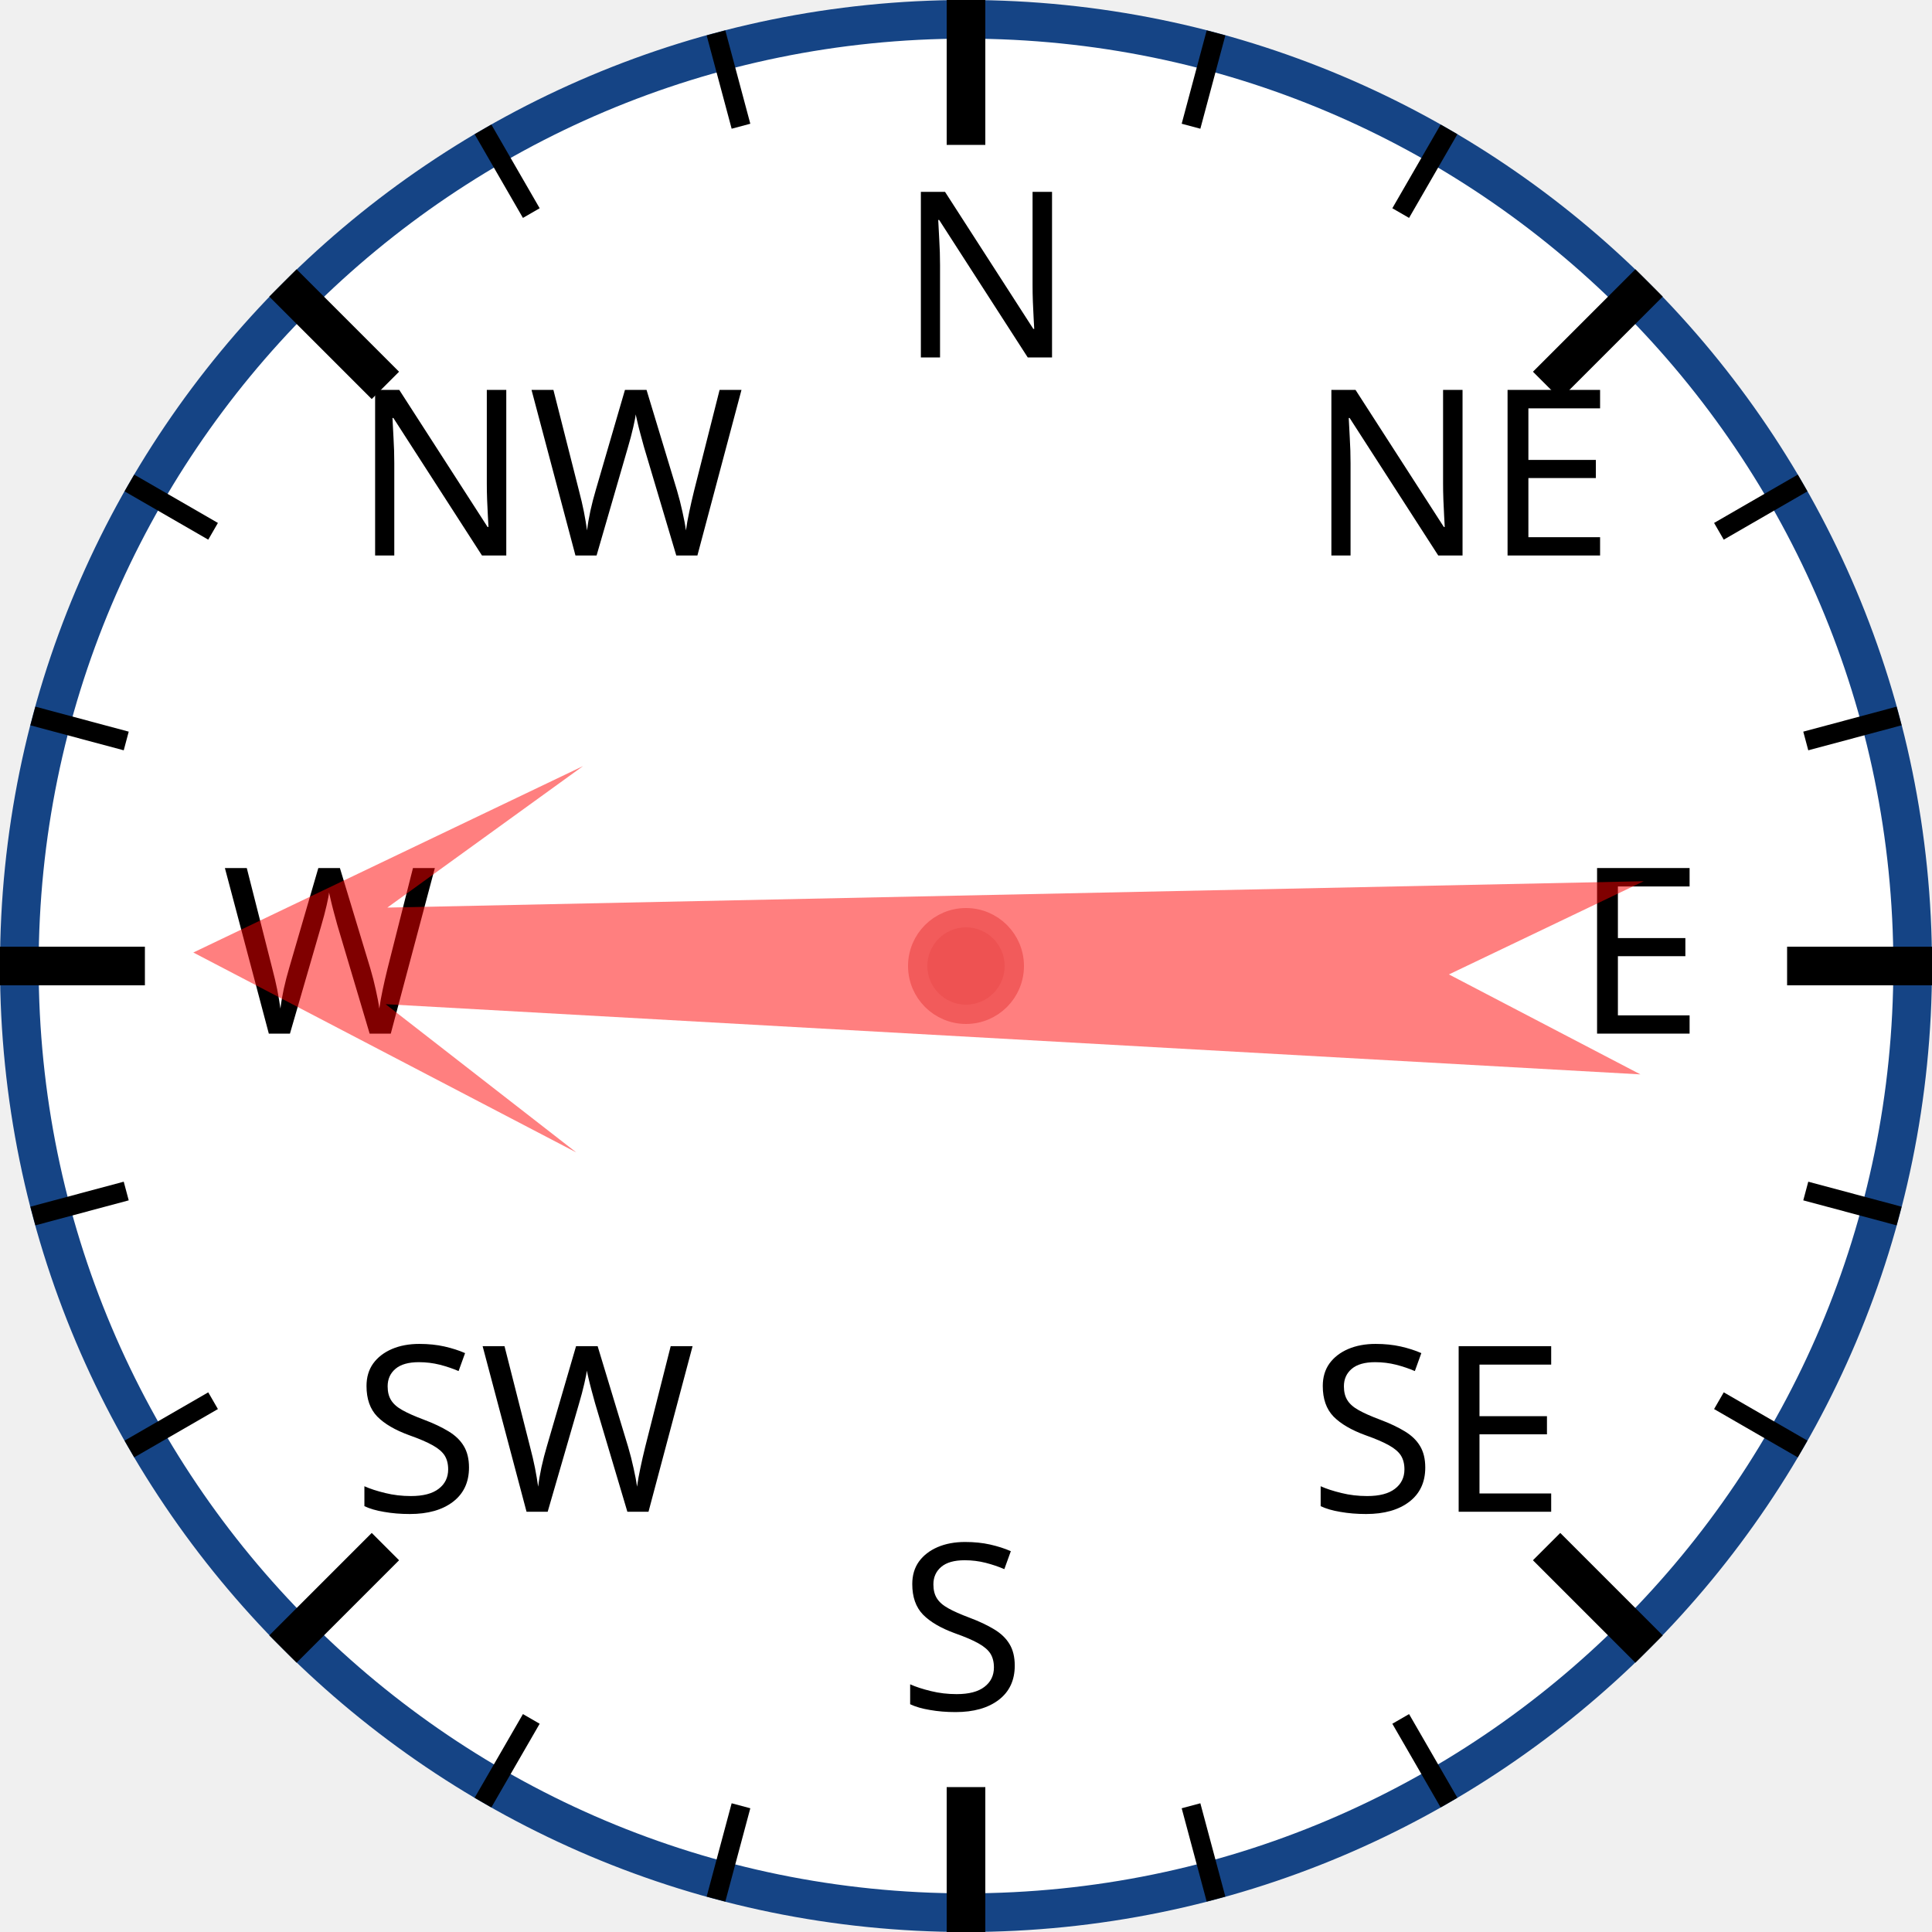
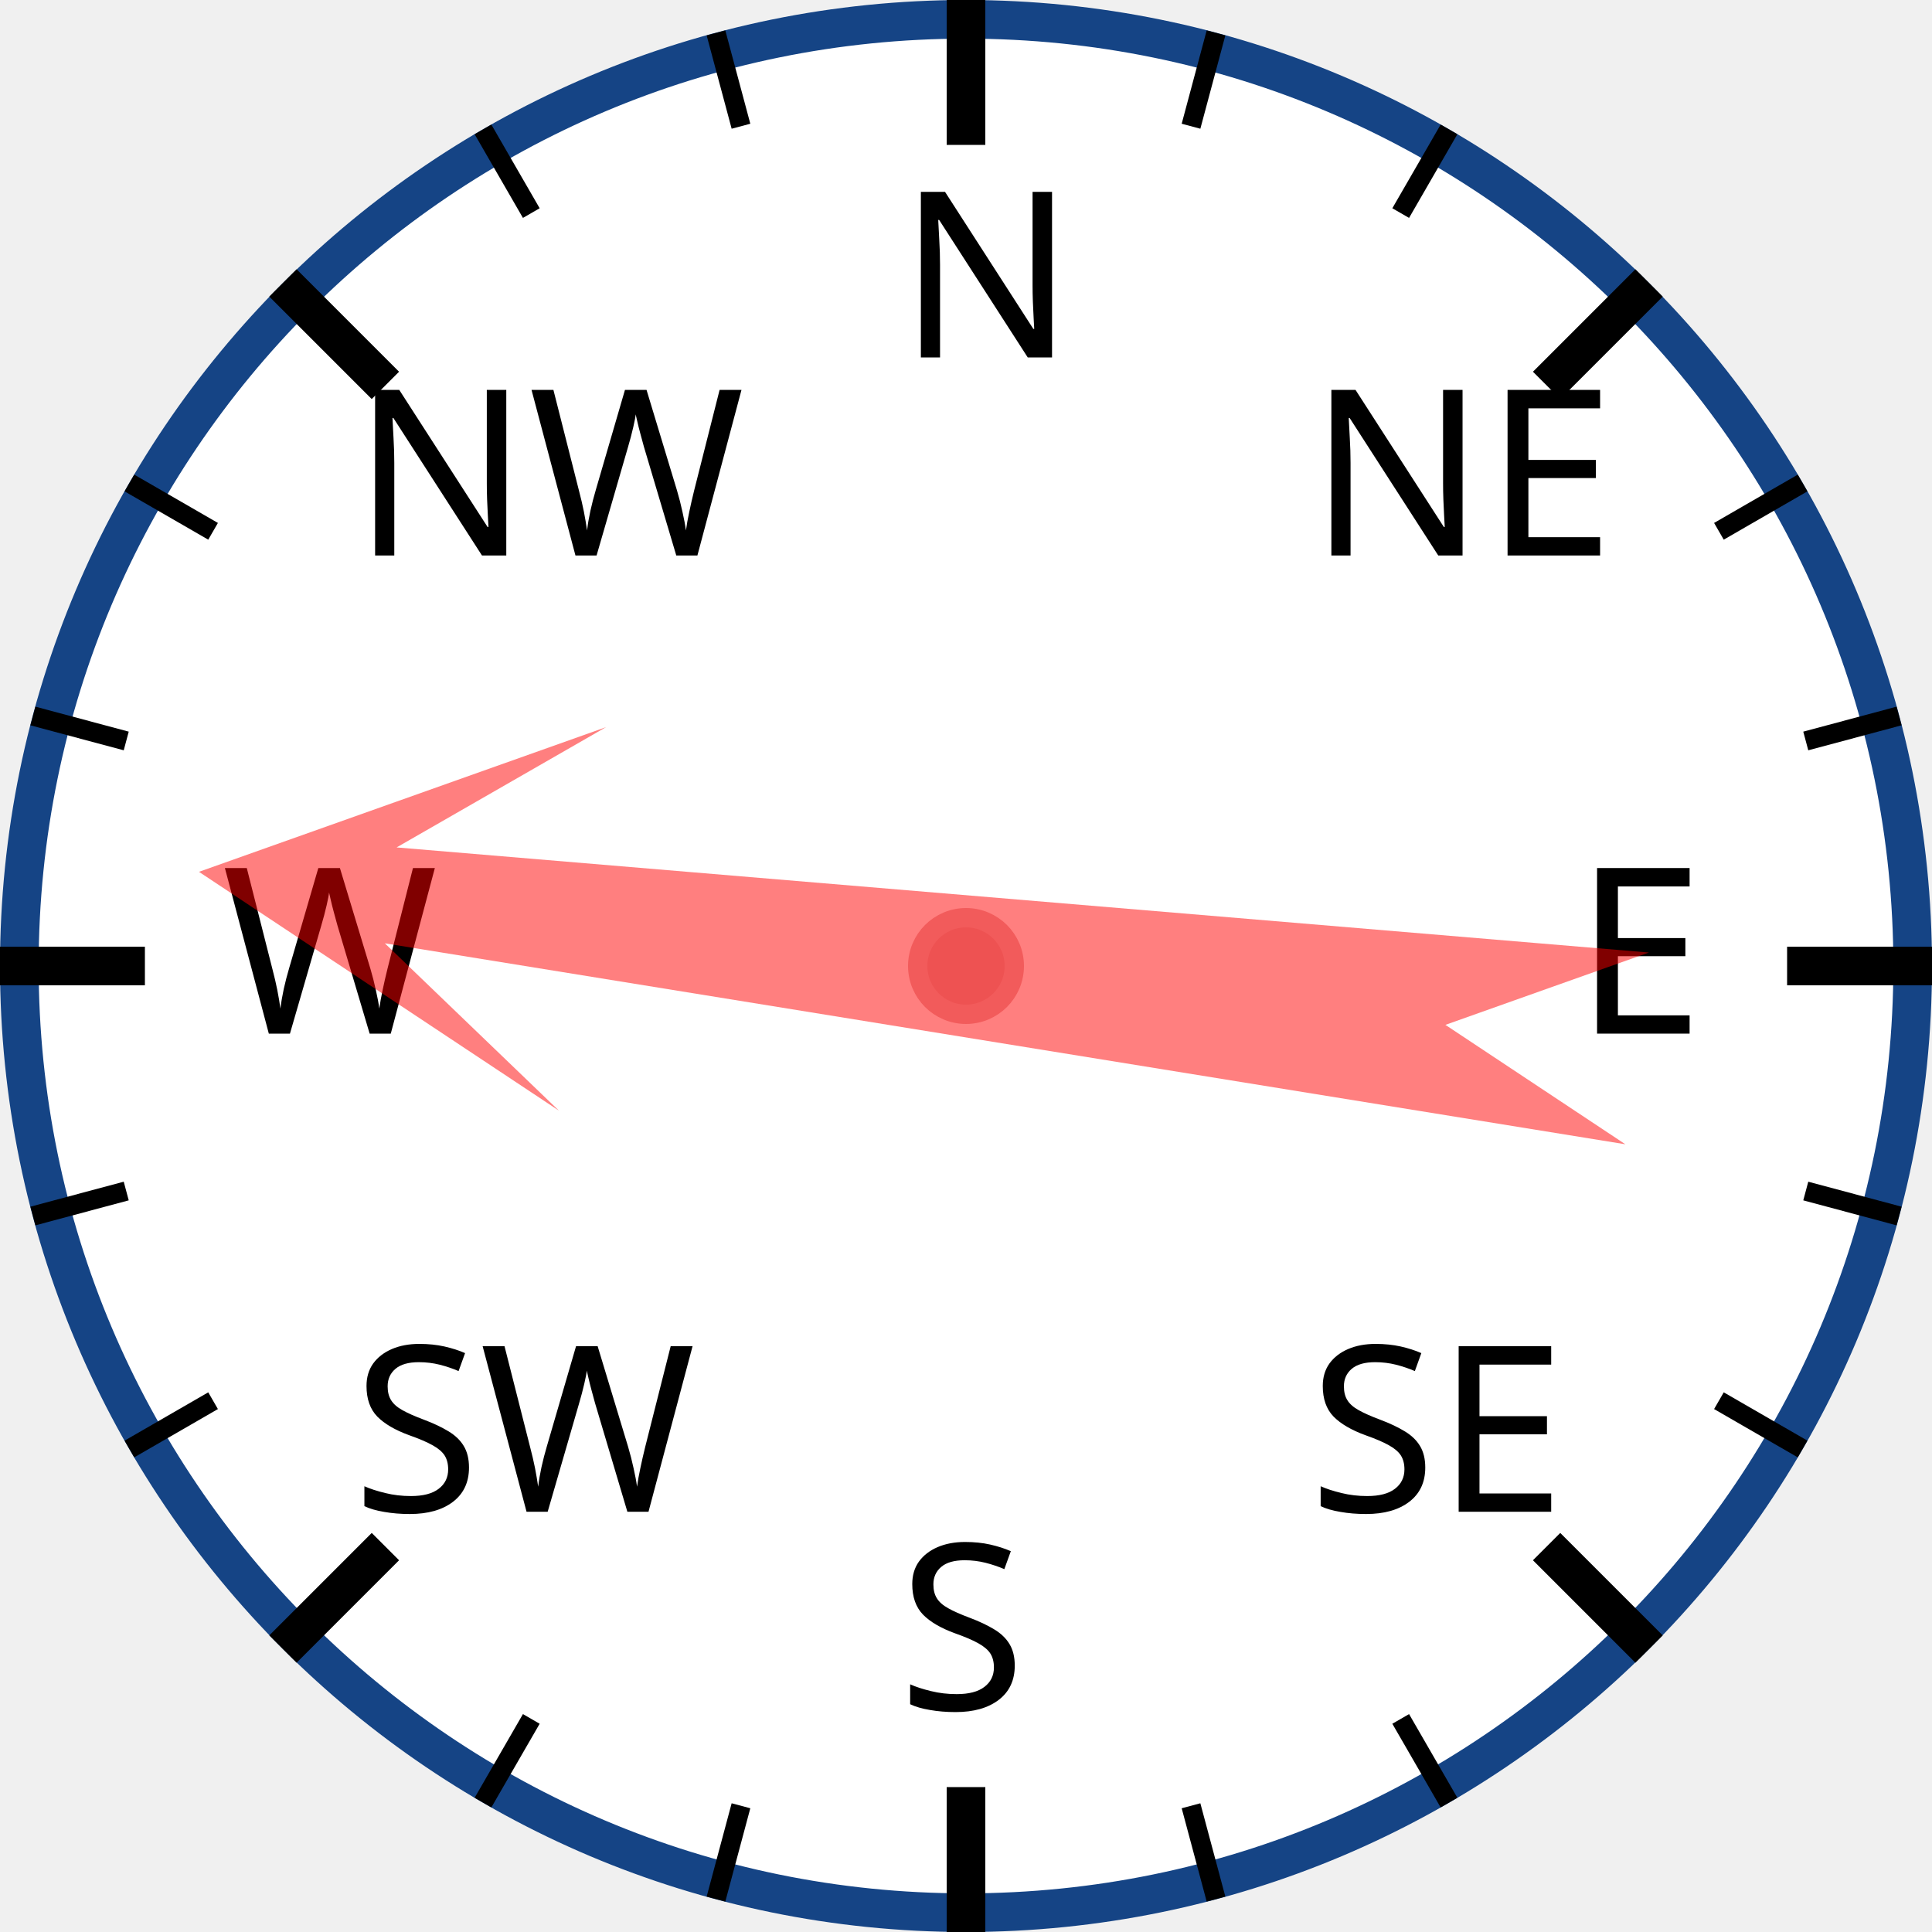
<svg xmlns="http://www.w3.org/2000/svg" width="120px" height="120px" viewBox="0 0 200 200">
  <circle cx="100" cy="100" r="98" style="fill: white; stroke: #154485; stroke-width: 4;" />
  <text x="93.0" y="37.0" style="font-family: sans-serif; font-size: 18pt;">N</text>
  <line x1="100.0" y1="0.0" x2="100.0" y2="15.0" style="stroke: black; stroke-width: 4;" />
  <line x1="74.118" y1="3.407" x2="76.706" y2="13.067" style="stroke: black; stroke-width: 2;" />
  <line x1="50" y1="13.397" x2="55" y2="22.058" style="stroke: black; stroke-width: 2;" />
  <text x="36.503" y="57.503" style="font-family: sans-serif; font-size: 18pt;">NW</text>
  <line x1="29.289" y1="29.289" x2="39.896" y2="39.896" style="stroke: black; stroke-width: 4;" />
  <line x1="13.397" y1="50" x2="22.058" y2="55" style="stroke: black; stroke-width: 2;" />
  <line x1="3.407" y1="74.118" x2="13.067" y2="76.706" style="stroke: black; stroke-width: 2;" />
  <text x="23.0" y="107.0" style="font-family: sans-serif; font-size: 18pt;">W</text>
  <line x1="0.0" y1="100.0" x2="15.0" y2="100.0" style="stroke: black; stroke-width: 4;" />
  <line x1="3.407" y1="125.882" x2="13.067" y2="123.294" style="stroke: black; stroke-width: 2;" />
  <line x1="13.397" y1="150" x2="22.058" y2="145" style="stroke: black; stroke-width: 2;" />
  <text x="36.503" y="156.497" style="font-family: sans-serif; font-size: 18pt;">SW</text>
  <line x1="29.289" y1="170.711" x2="39.896" y2="160.104" style="stroke: black; stroke-width: 4;" />
  <line x1="50" y1="186.603" x2="55" y2="177.942" style="stroke: black; stroke-width: 2;" />
  <line x1="74.118" y1="196.593" x2="76.706" y2="186.933" style="stroke: black; stroke-width: 2;" />
  <text x="93" y="177.0" style="font-family: sans-serif; font-size: 18pt;">S</text>
  <line x1="100" y1="200.0" x2="100" y2="185.0" style="stroke: black; stroke-width: 4;" />
  <line x1="125.882" y1="196.593" x2="123.294" y2="186.933" style="stroke: black; stroke-width: 2;" />
  <line x1="150.0" y1="186.603" x2="145.0" y2="177.942" style="stroke: black; stroke-width: 2;" />
  <text x="135.497" y="156.497" style="font-family: sans-serif; font-size: 18pt;">SE</text>
  <line x1="170.711" y1="170.711" x2="160.104" y2="160.104" style="stroke: black; stroke-width: 4;" />
  <line x1="186.603" y1="150" x2="177.942" y2="145" style="stroke: black; stroke-width: 2;" />
  <line x1="196.593" y1="125.882" x2="186.933" y2="123.294" style="stroke: black; stroke-width: 2;" />
  <text x="163.0" y="107" style="font-family: sans-serif; font-size: 18pt;">E</text>
  <line x1="200.0" y1="100" x2="185.0" y2="100" style="stroke: black; stroke-width: 4;" />
  <line x1="196.593" y1="74.118" x2="186.933" y2="76.706" style="stroke: black; stroke-width: 2;" />
  <line x1="186.603" y1="50" x2="177.942" y2="55" style="stroke: black; stroke-width: 2;" />
  <text x="135.497" y="57.503" style="font-family: sans-serif; font-size: 18pt;">NE</text>
  <line x1="170.711" y1="29.289" x2="160.104" y2="39.896" style="stroke: black; stroke-width: 4;" />
  <line x1="150" y1="13.397" x2="145" y2="22.058" style="stroke: black; stroke-width: 2;" />
  <line x1="125.882" y1="3.407" x2="123.294" y2="13.067" style="stroke: black; stroke-width: 2;" />
-   <polygon points="100 20 120 60 105 40 110 170 100 150 90 170 95 40 80 60" style="fill: red; fill-opacity: 0.5;" transform="rotate(271,100,100)" />
+   <polygon points="100 20 120 60 105 40 110 170 100 150 90 170 95 40 80 60" style="fill: red; fill-opacity: 0.5;" transform="rotate(277,100,100)" />
  <circle cx="100" cy="100" r="5" style="fill: #EE5252; stroke: #F25B5B; stroke-width: 2;" />
</svg>
